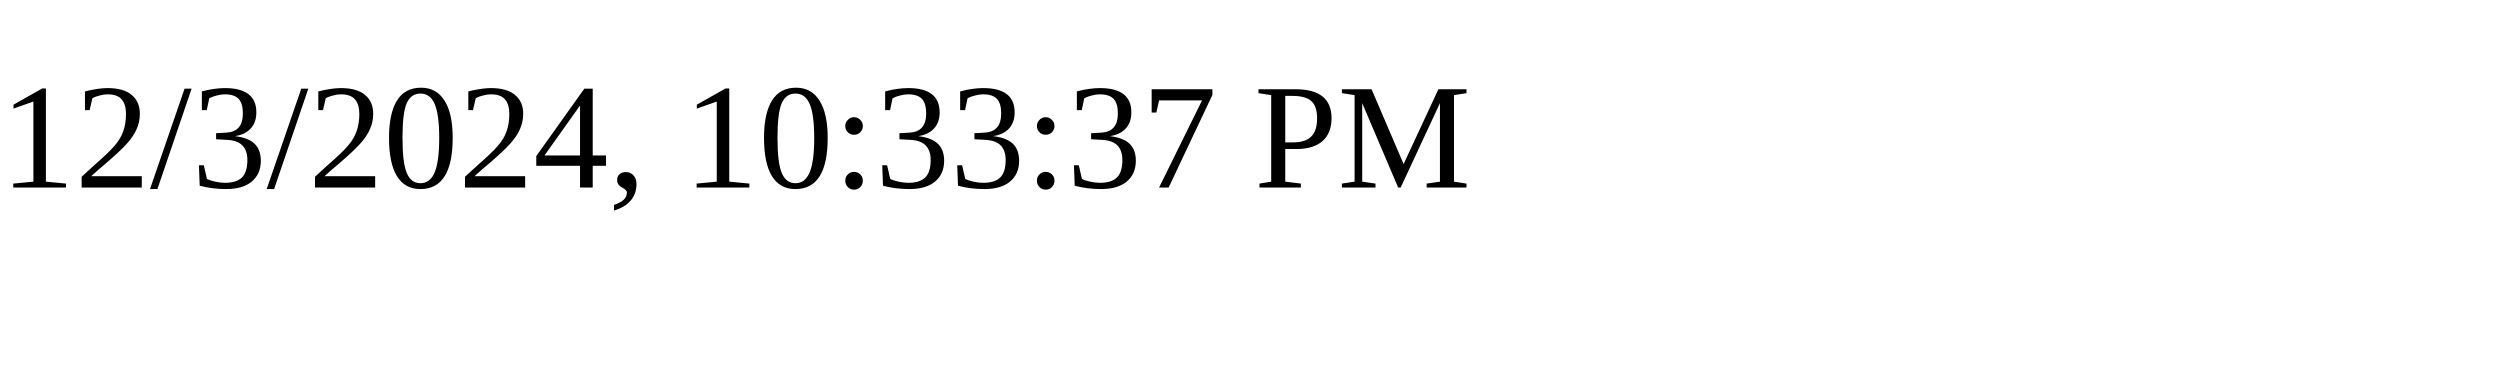
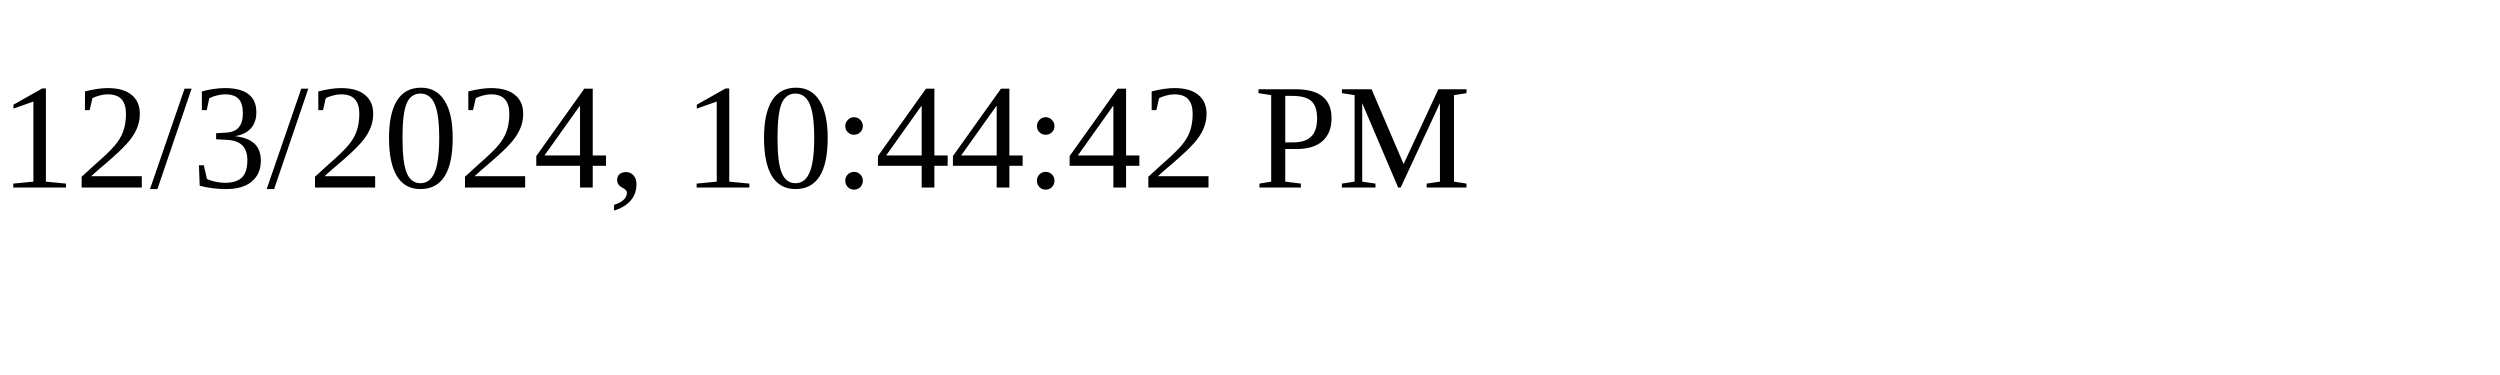
<svg xmlns="http://www.w3.org/2000/svg" height="30" width="200">
-   <text x="0" y="15">12/3/2024, 10:33:37 PM</text>
+   <text x="0" y="15">12/3/2024, 10:44:42 PM</text>
</svg>
